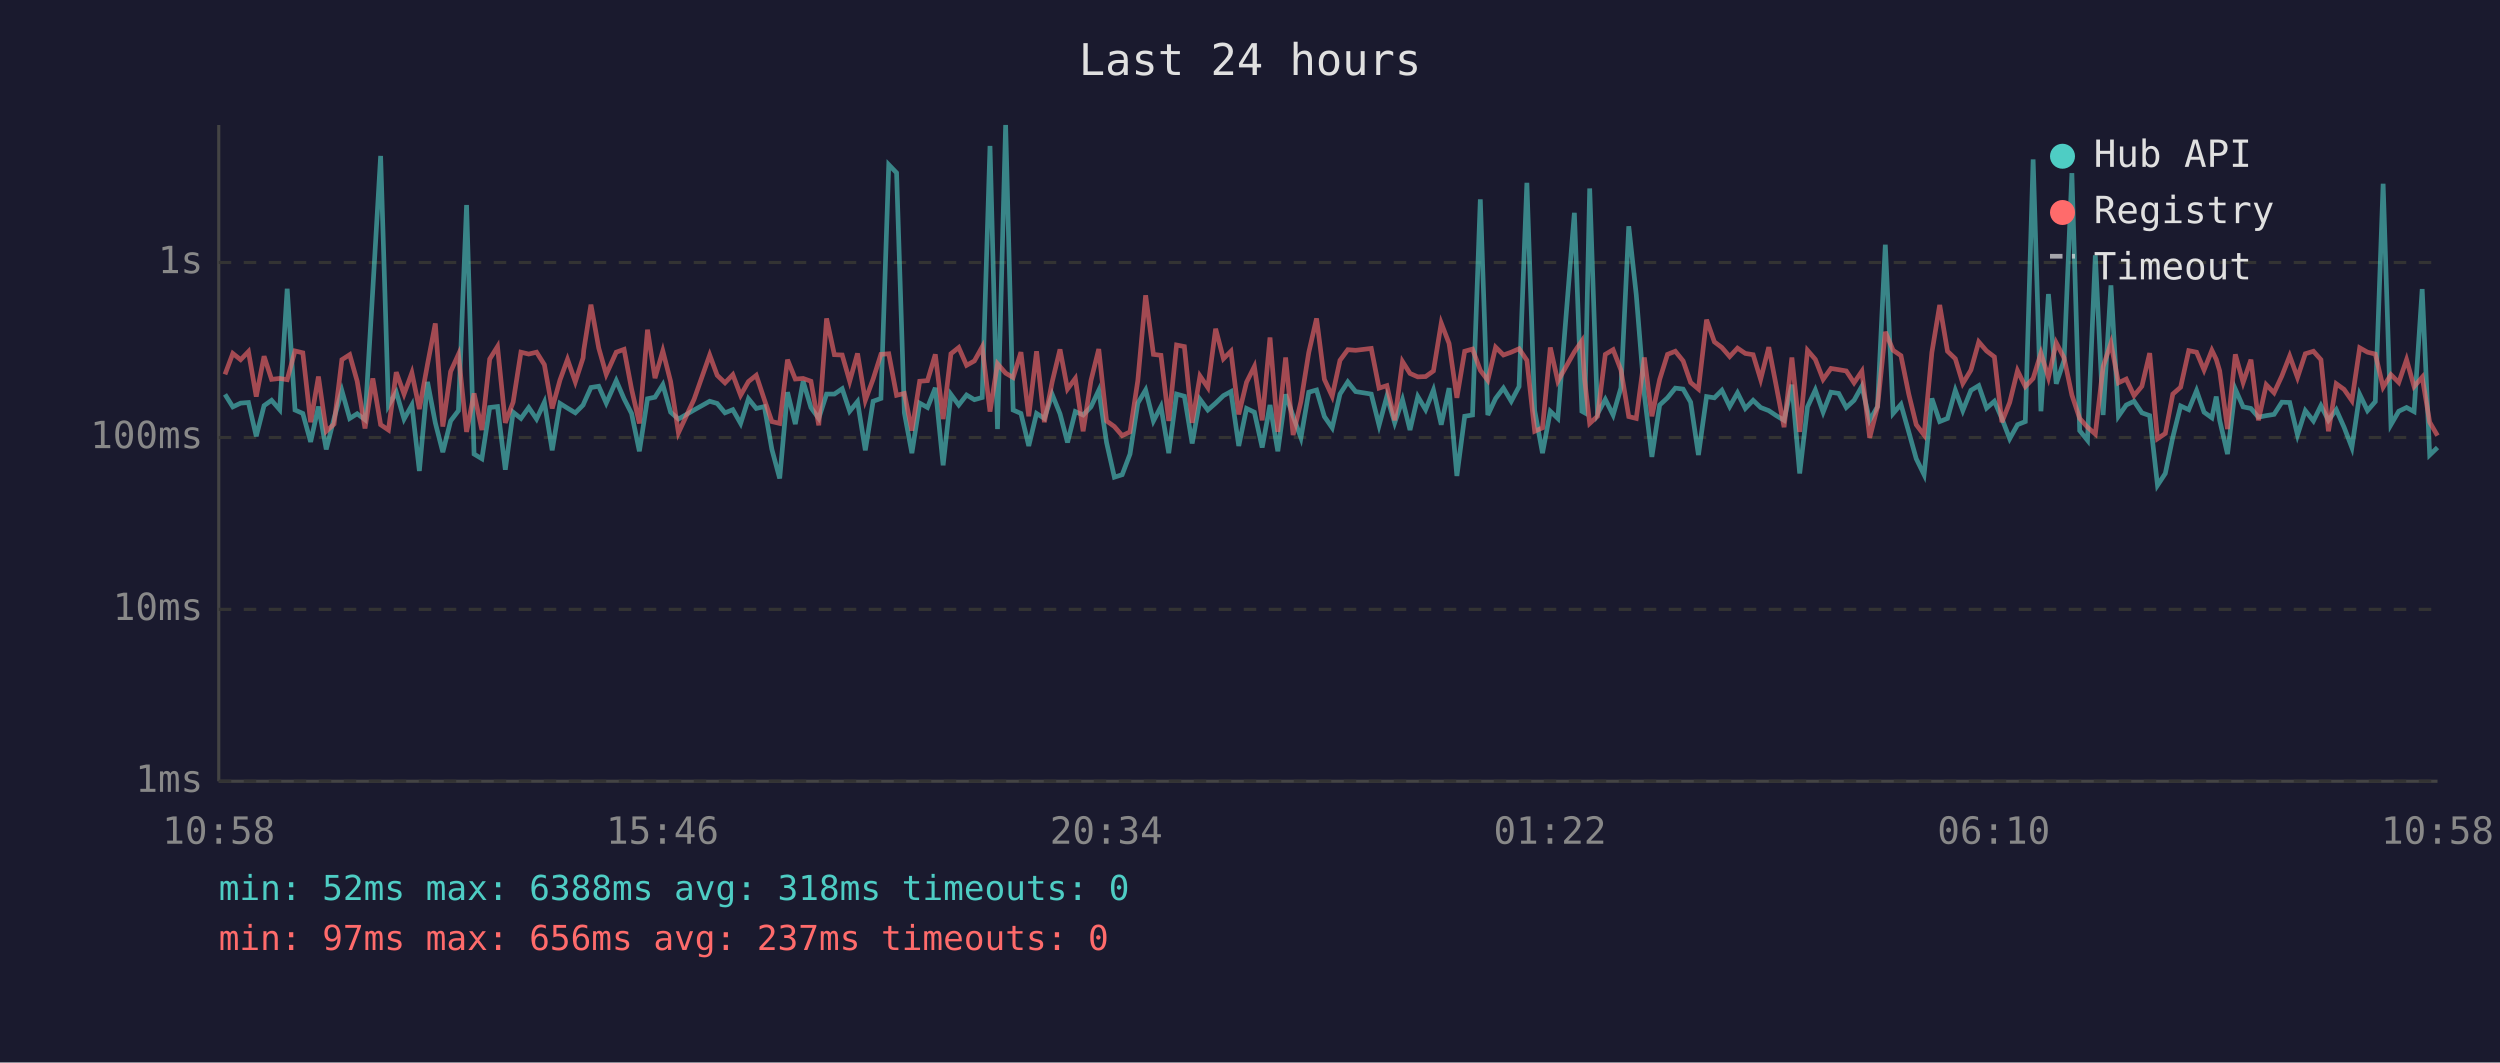
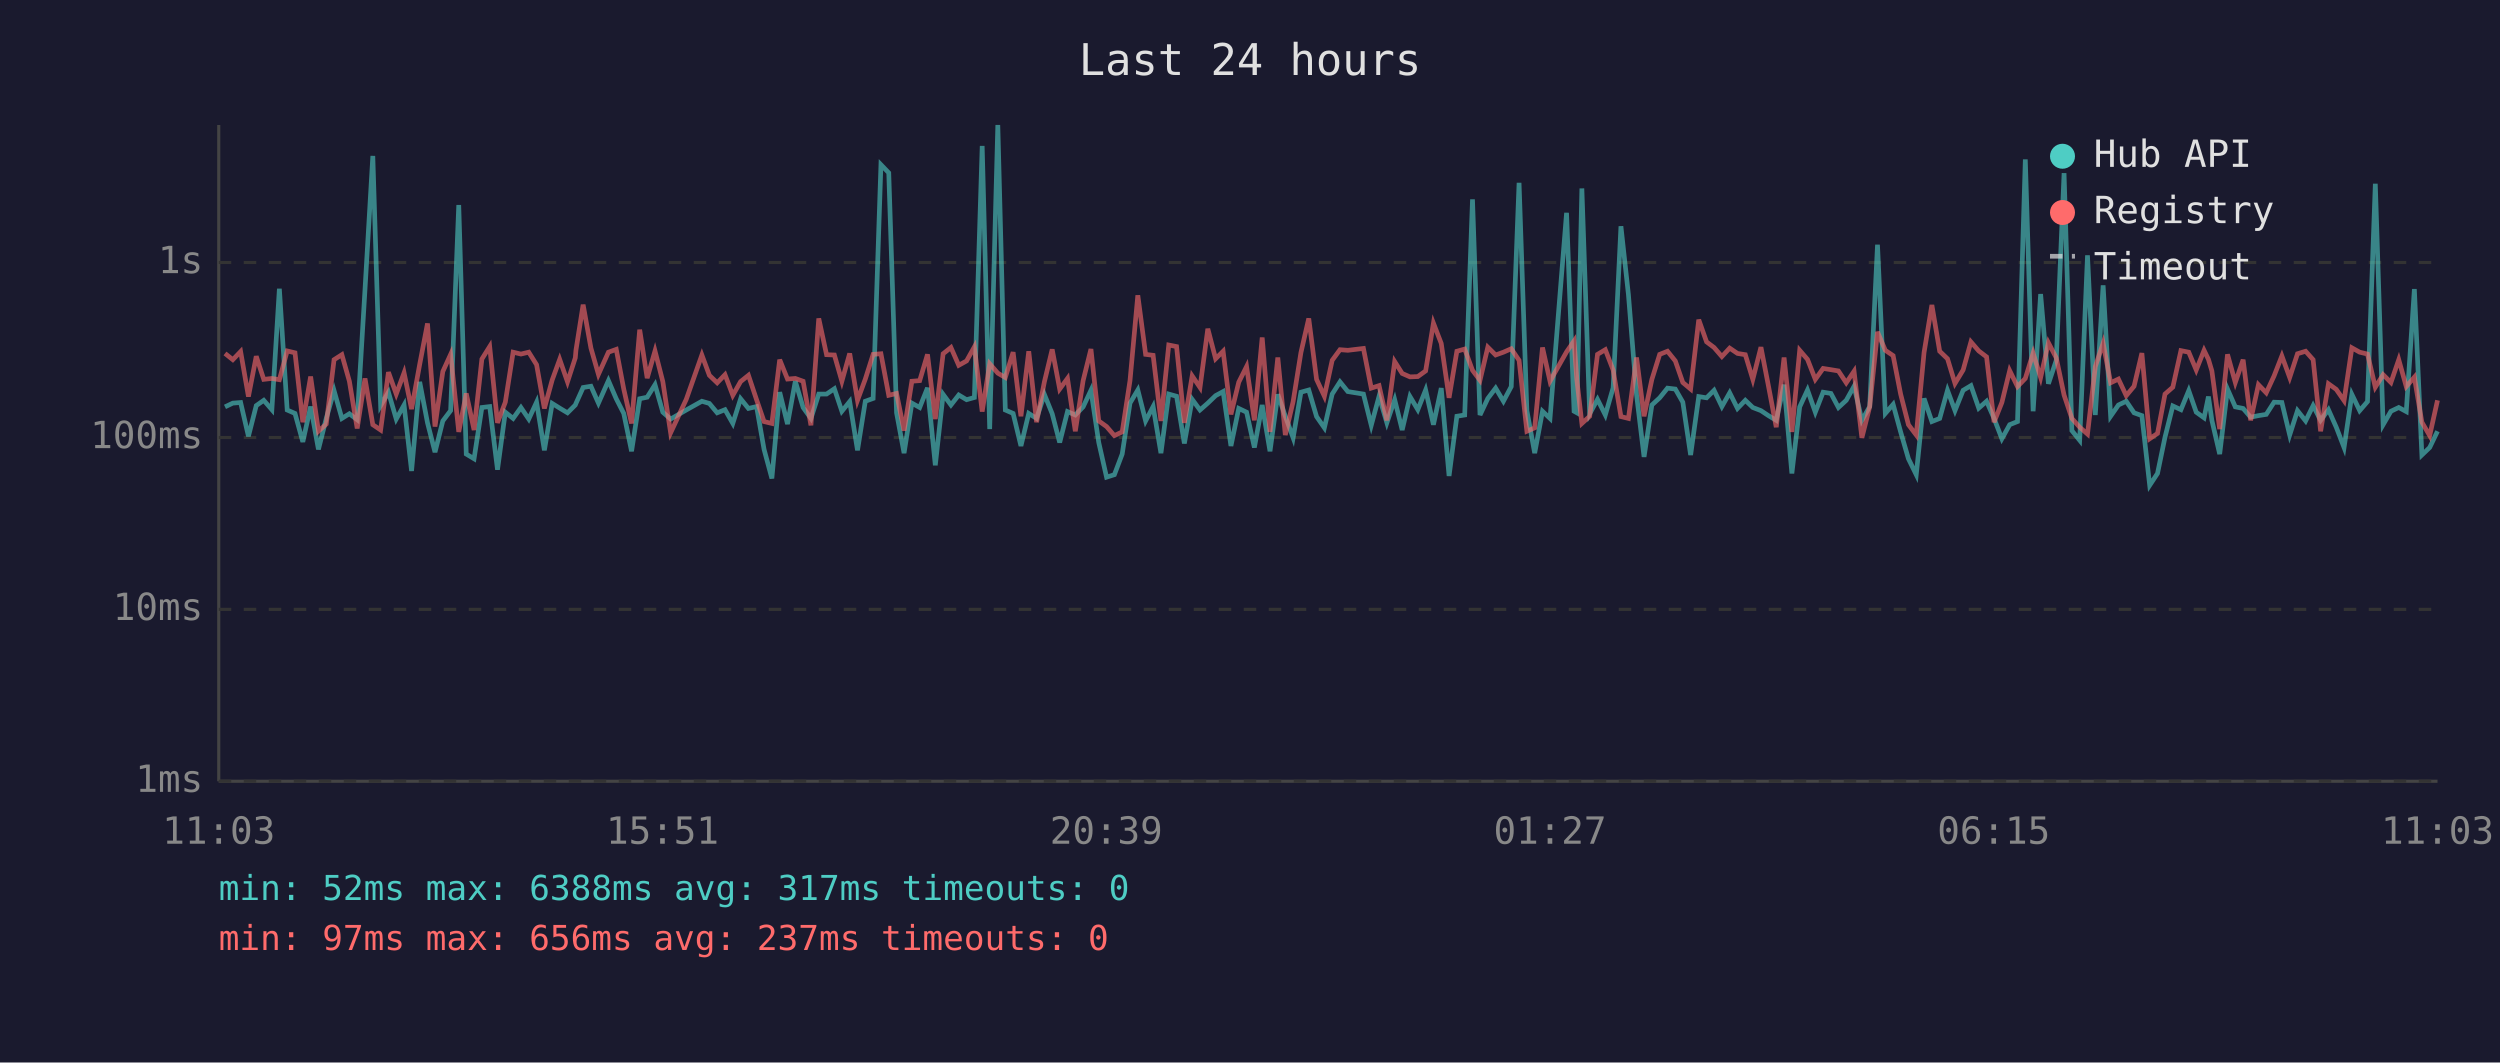
<svg xmlns="http://www.w3.org/2000/svg" viewBox="0 0 800 340" font-family="monospace" font-size="12">
  <rect width="800" height="340" fill="#1a1a2e" />
  <text x="400" y="24" fill="#e0e0e0" font-size="14" text-anchor="middle">Last 24 hours</text>
  <line x1="70" y1="40" x2="70" y2="250" stroke="#444" stroke-width="1" />
  <line x1="70" y1="250" x2="780" y2="250" stroke="#444" stroke-width="1" />
  <line x1="70" y1="250" x2="780" y2="250" stroke="#333" stroke-width="1" stroke-dasharray="4" />
  <text x="65" y="250" fill="#888" text-anchor="end" dominant-baseline="middle">1ms</text>
  <line x1="70" y1="195" x2="780" y2="195" stroke="#333" stroke-width="1" stroke-dasharray="4" />
  <text x="65" y="195" fill="#888" text-anchor="end" dominant-baseline="middle">10ms</text>
  <line x1="70" y1="140" x2="780" y2="140" stroke="#333" stroke-width="1" stroke-dasharray="4" />
  <text x="65" y="140" fill="#888" text-anchor="end" dominant-baseline="middle">100ms</text>
  <line x1="70" y1="84" x2="780" y2="84" stroke="#333" stroke-width="1" stroke-dasharray="4" />
  <text x="65" y="84" fill="#888" text-anchor="end" dominant-baseline="middle">1s</text>
-   <text x="70" y="270" fill="#888" text-anchor="middle">10:58</text>
-   <text x="212" y="270" fill="#888" text-anchor="middle">15:46</text>
-   <text x="354" y="270" fill="#888" text-anchor="middle">20:34</text>
-   <text x="496" y="270" fill="#888" text-anchor="middle">01:22</text>
-   <text x="638" y="270" fill="#888" text-anchor="middle">06:10</text>
-   <text x="780" y="270" fill="#888" text-anchor="middle">10:58</text>
-   <polyline points="72.0,126.2 74.5,130.2 77.0,129.0 79.5,128.8 82.0,139.6 84.5,129.8 86.9,128.1 89.5,131.1 91.9,92.4 94.4,131.2 96.9,132.3 99.4,141.4 101.9,130.1 104.4,143.8 106.9,133.9 109.4,125.0 111.9,133.9 114.3,132.4 116.8,134.3 119.3,92.6 121.8,49.9 124.3,129.8 126.8,125.5 129.3,134.1 131.8,129.6 134.2,150.7 136.8,122.2 139.3,135.3 141.7,144.7 144.2,134.7 146.7,131.4 149.3,65.6 151.7,145.3 154.2,146.8 156.7,130.4 159.2,130.1 161.7,150.3 164.2,131.9 166.7,133.9 169.2,130.4 171.7,134.1 174.2,128.7 176.7,144.1 179.2,129.1 181.6,130.6 184.1,132.1 186.6,129.6 186.8,129.1 189.1,124.0 191.6,123.6 194.0,129.0 197.2,121.8 199.7,127.6 202.1,132.3 204.6,144.4 207.2,127.6 209.6,127.1 212.1,123.1 214.6,131.9 217.1,134.1 222.1,131.2 227.1,128.4 229.5,129.1 232.0,132.1 234.5,131.1 237.0,135.5 239.5,127.6 242.0,130.7 244.6,130.1 247.0,143.8 249.5,153.1 252.0,125.5 254.5,135.7 257.0,122.0 259.5,130.4 262.0,133.9 264.5,126.1 267.0,126.1 269.5,124.4 271.9,131.6 274.4,128.5 276.9,144.1 279.4,128.4 281.9,127.5 284.4,52.7 286.9,55.3 289.4,132.1 291.8,145.0 294.3,129.0 296.8,130.4 299.3,124.1 301.8,148.9 304.3,126.2 306.8,129.6 309.3,126.4 311.8,127.9 314.3,127.2 316.8,46.7 319.2,137.3 321.8,40.0 324.2,131.2 326.7,132.3 329.2,142.7 331.7,132.3 334.2,133.9 336.7,126.2 339.2,132.4 341.6,141.6 344.1,131.7 346.6,132.8 349.1,130.2 351.6,124.9 354.1,141.6 356.6,152.7 359.1,151.9 361.6,145.3 364.1,129.0 366.6,124.8 369.1,134.7 371.5,130.1 374.0,145.0 376.5,126.1 379.0,126.8 381.5,141.9 384.0,127.8 386.5,131.2 389.0,129.0 391.5,126.6 393.9,125.3 396.4,142.7 398.9,130.7 401.4,131.9 403.9,143.2 406.4,129.6 408.9,144.4 411.4,126.2 413.8,133.2 416.3,140.1 418.8,125.5 421.3,124.8 423.8,133.3 426.3,136.9 428.8,126.1 431.3,122.2 433.8,125.3 438.8,126.1 441.3,136.1 443.8,126.8 446.3,135.3 448.8,127.9 451.2,137.6 453.7,126.9 456.2,131.1 458.7,124.8 461.2,135.9 463.7,124.2 466.2,152.3 468.7,133.2 471.2,132.8 473.7,63.8 476.1,132.8 478.6,127.5 481.1,124.2 483.6,128.4 486.1,123.7 488.6,58.5 491.1,131.4 493.6,145.0 496.1,131.6 498.5,133.9 503.8,68.1 506.2,131.6 507.1,132.1 508.7,60.3 511.2,132.4 513.7,127.8 516.2,132.8 518.7,124.1 521.2,72.4 523.6,94.3 526.2,126.4 528.6,146.2 531.1,129.6 533.6,127.3 536.1,124.2 538.6,124.5 541.0,128.7 543.5,145.6 546.1,126.9 548.6,127.3 551.0,124.9 553.5,130.1 556.0,125.7 558.5,130.7 561.0,128.1 563.4,130.4 566.0,131.4 568.4,133.0 570.9,134.5 573.4,123.1 575.9,151.5 578.4,130.2 580.9,124.8 583.4,131.9 585.9,125.5 588.4,125.9 590.8,130.4 593.3,128.1 595.8,123.6 598.3,134.5 600.8,130.1 603.3,78.3 605.8,132.3 608.3,129.4 610.8,138.2 613.2,146.8 615.7,151.9 618.2,127.5 620.7,134.9 623.2,133.9 625.7,124.9 628.1,131.4 630.7,124.9 633.2,123.4 635.7,130.6 638.2,128.4 640.6,133.9 643.1,140.4 645.6,135.9 648.1,134.9 650.6,51.0 653.1,131.6 655.5,94.1 658.0,122.8 660.5,115.3 663.0,55.4 665.5,137.8 668.0,140.9 670.5,81.7 673.0,132.8 675.5,91.3 677.9,133.2 680.4,129.6 682.9,128.4 685.4,132.1 687.9,133.0 690.4,155.3 692.9,151.5 695.3,139.9 697.8,129.9 700.4,131.1 702.9,125.0 705.3,131.9 707.8,133.7 709.2,126.9 710.3,134.5 712.8,145.3 715.3,124.5 717.8,130.2 720.3,130.7 722.7,133.5 725.2,133.0 727.7,132.6 730.2,128.7 732.7,128.8 735.2,139.2 737.7,131.4 740.3,134.7 742.7,129.8 745.1,134.5 747.6,131.1 750.1,136.7 752.6,143.2 755.1,126.2 757.6,131.4 760.1,128.5 762.6,58.8 765.1,135.9 767.6,131.6 770.1,130.4 772.5,131.7 775.1,92.5 777.5,145.6 780.0,143.2" fill="none" stroke="#4ecdc4" stroke-width="1.5" opacity="0.6" />
-   <polyline points="72.0,119.8 74.5,113.1 77.0,115.1 79.5,112.5 82.0,126.9 84.5,114.0 86.9,121.4 89.5,121.1 91.9,121.5 94.4,112.3 96.9,112.9 99.4,135.1 101.9,120.5 104.4,138.0 106.9,135.7 109.4,115.1 111.9,113.5 114.3,122.0 116.8,137.1 119.3,121.1 121.8,135.9 124.3,137.6 126.8,119.1 129.3,126.1 131.8,119.3 134.2,130.9 136.8,116.6 139.3,103.5 141.7,136.5 144.2,118.9 146.7,113.4 149.3,138.2 151.7,125.9 154.2,137.6 156.7,114.9 159.2,110.9 161.7,135.3 164.2,128.7 166.7,112.7 169.2,113.3 171.7,112.7 174.2,116.7 176.7,130.7 179.2,121.6 181.6,115.0 184.1,122.2 186.6,114.5 186.8,112.1 189.1,97.5 191.6,111.4 194.0,119.8 197.2,112.7 199.7,111.8 202.1,124.5 204.6,135.5 207.2,105.5 209.6,121.0 212.1,112.3 214.6,122.1 217.1,138.5 222.1,127.8 227.1,113.6 229.5,120.1 232.0,122.5 234.5,119.9 237.0,126.5 239.5,122.1 242.0,120.1 244.6,127.9 247.0,134.9 249.5,135.5 252.0,115.1 254.5,121.3 257.0,121.1 259.5,122.0 262.0,136.1 264.5,101.9 267.0,113.5 269.5,113.6 271.9,122.0 274.4,113.1 276.9,128.1 279.4,121.3 281.9,113.4 284.4,113.2 286.9,126.5 289.4,125.9 291.8,137.8 294.3,122.0 296.8,121.8 299.3,113.4 301.8,134.1 304.3,113.2 306.8,111.2 309.3,116.9 311.8,115.5 314.3,111.0 316.8,131.7 319.2,116.4 321.8,119.4 324.2,120.8 326.7,112.7 329.2,133.2 331.7,112.4 334.2,135.1 336.7,122.2 339.2,111.8 341.6,124.5 344.1,121.1 346.6,138.0 349.1,121.8 351.6,111.7 354.1,134.7 356.6,136.5 359.1,139.4 361.6,138.2 364.1,121.8 366.6,94.5 369.1,113.4 371.5,113.7 374.0,134.7 376.5,110.4 379.0,110.9 381.5,135.3 384.0,120.3 386.5,124.0 389.0,105.2 391.5,114.8 393.9,112.4 396.4,132.6 398.9,122.3 401.4,117.3 403.9,134.5 406.4,108.0 408.9,138.2 411.4,114.4 413.8,139.2 416.3,128.5 418.8,112.8 421.3,101.9 423.8,121.4 426.3,126.8 428.8,115.3 431.3,111.9 433.8,112.1 438.8,111.5 441.3,124.2 443.8,123.4 446.3,134.5 448.8,115.7 451.2,119.5 453.7,120.6 456.2,120.5 458.7,118.7 461.2,103.4 463.7,109.9 466.2,127.3 468.7,112.4 471.2,111.7 473.7,118.5 476.1,121.7 478.6,111.1 481.1,113.6 483.6,112.7 486.1,111.6 488.6,115.3 491.1,138.0 493.6,136.9 496.1,111.2 498.5,122.0 503.8,112.6 506.2,109.1 507.1,121.6 508.7,135.5 511.2,133.2 513.7,113.4 516.2,111.9 518.7,118.4 521.2,133.3 523.6,133.9 526.2,114.4 528.6,133.2 531.1,121.4 533.6,113.4 536.1,112.4 538.6,115.5 541.0,122.4 543.5,124.5 546.1,102.3 548.6,109.4 551.0,111.2 553.5,114.1 556.0,111.4 558.5,113.1 561.0,113.5 563.4,121.4 566.0,111.1 568.4,123.5 570.9,136.7 573.4,114.4 575.9,138.2 578.4,112.1 580.9,115.0 583.4,121.4 585.9,117.9 588.4,118.3 590.8,118.7 593.3,122.5 595.8,118.8 598.3,140.1 600.8,130.2 603.3,106.2 605.8,112.1 608.3,113.8 610.8,126.1 613.2,135.9 615.7,139.2 618.2,112.8 620.7,97.6 623.2,112.4 625.7,114.8 628.1,122.7 630.7,118.4 633.2,109.4 635.7,112.3 638.2,114.2 640.6,135.1 643.1,128.8 645.6,118.6 648.1,123.7 650.6,121.1 653.1,113.0 655.5,120.8 658.0,109.7 660.5,114.5 663.0,126.4 665.5,133.9 668.0,136.7 670.5,138.9 673.0,117.3 675.5,109.8 677.9,122.5 680.4,121.3 682.9,126.6 685.4,123.6 687.9,113.0 690.4,140.4 692.9,138.7 695.3,126.1 697.8,123.9 700.4,112.2 702.9,112.7 705.3,118.4 707.8,112.1 709.2,115.0 710.3,118.7 712.8,137.3 715.3,113.4 717.8,122.4 720.3,115.1 722.7,134.5 725.2,123.1 727.7,125.7 730.2,120.3 732.7,113.9 735.2,120.8 737.7,113.2 740.3,112.4 742.7,115.1 745.1,138.0 747.6,122.8 750.1,124.6 752.6,128.2 755.1,111.3 757.6,112.7 760.1,113.3 762.6,123.9 765.1,119.9 767.6,122.4 770.1,115.1 772.5,123.7 775.1,120.7 777.5,135.1 780.0,139.4" fill="none" stroke="#ff6b6b" stroke-width="1.5" opacity="0.6" />
+   <text x="70" y="270" fill="#888" text-anchor="middle">11:03</text>
+   <text x="212" y="270" fill="#888" text-anchor="middle">15:51</text>
+   <text x="354" y="270" fill="#888" text-anchor="middle">20:39</text>
+   <text x="496" y="270" fill="#888" text-anchor="middle">01:27</text>
+   <text x="638" y="270" fill="#888" text-anchor="middle">06:15</text>
+   <text x="780" y="270" fill="#888" text-anchor="middle">11:03</text>
+   <polyline points="72.0,130.2 74.5,129.0 77.0,128.8 79.5,139.6 82.0,129.8 84.4,128.1 87.0,131.1 89.4,92.4 91.9,131.2 94.4,132.3 96.9,141.4 99.4,130.1 101.9,143.8 104.4,133.9 106.9,125.0 109.4,133.9 111.8,132.4 114.3,134.3 116.8,92.6 119.3,49.9 121.8,129.8 124.3,125.5 126.8,134.1 129.3,129.6 131.7,150.7 134.3,122.2 136.8,135.3 139.2,144.7 141.7,134.7 144.2,131.4 146.8,65.6 149.2,145.3 151.7,146.8 154.2,130.4 156.7,130.1 159.2,150.3 161.7,131.9 164.2,133.9 166.7,130.4 169.2,134.1 171.7,128.7 174.2,144.1 176.7,129.1 179.1,130.6 181.6,132.1 184.1,129.6 184.3,129.1 186.6,124.0 189.1,123.6 191.5,129.0 194.7,121.8 197.2,127.6 199.6,132.3 202.1,144.4 204.7,127.6 207.1,127.1 209.6,123.1 212.1,131.9 214.6,134.1 219.6,131.2 224.6,128.4 227.0,129.1 229.5,132.1 232.0,131.1 234.5,135.5 237.0,127.6 239.5,130.7 242.1,130.1 244.5,143.8 247.0,153.1 249.5,125.5 252.0,135.7 254.5,122.0 257.0,130.4 259.5,133.9 262.0,126.1 264.5,126.1 267.0,124.4 269.4,131.6 271.9,128.5 274.4,144.1 276.9,128.4 279.4,127.5 281.9,52.7 284.4,55.3 286.9,132.1 289.3,145.0 291.8,129.0 294.3,130.4 296.8,124.1 299.3,148.9 301.8,126.2 304.3,129.6 306.8,126.4 309.3,127.9 311.8,127.2 314.3,46.7 316.7,137.3 319.3,40.0 321.7,131.2 324.2,132.3 326.7,142.7 329.2,132.3 331.7,133.9 334.2,126.2 336.7,132.4 339.1,141.6 341.6,131.7 344.1,132.8 346.6,130.2 349.1,124.9 351.6,141.6 354.1,152.7 356.6,151.9 359.1,145.3 361.6,129.0 364.1,124.8 366.6,134.7 369.0,130.1 371.5,145.0 374.0,126.1 376.5,126.8 379.0,141.9 381.5,127.8 384.0,131.2 386.5,129.0 389.0,126.6 391.4,125.3 393.9,142.7 396.4,130.7 398.9,131.9 401.4,143.2 403.9,129.6 406.4,144.4 408.9,126.2 411.3,133.2 413.8,140.1 416.3,125.5 418.8,124.8 421.3,133.3 423.8,136.9 426.3,126.1 428.8,122.2 431.3,125.3 436.3,126.1 438.8,136.1 441.3,126.8 443.8,135.3 446.3,127.9 448.7,137.6 451.2,126.9 453.7,131.1 456.2,124.8 458.7,135.9 461.2,124.2 463.7,152.3 466.2,133.2 468.7,132.8 471.2,63.8 473.6,132.8 476.1,127.5 478.6,124.2 481.1,128.4 483.6,123.7 486.1,58.5 488.6,131.4 491.1,145.0 493.6,131.6 496.0,133.9 501.3,68.1 503.7,131.6 504.6,132.1 506.2,60.3 508.7,132.4 511.2,127.8 513.7,132.8 516.2,124.1 518.7,72.4 521.1,94.3 523.7,126.4 526.1,146.2 528.6,129.6 531.1,127.3 533.6,124.2 536.1,124.5 538.5,128.7 541.0,145.6 543.6,126.9 546.1,127.3 548.5,124.9 551.0,130.1 553.5,125.7 556.0,130.7 558.5,128.1 560.9,130.4 563.5,131.4 565.9,133.0 568.4,134.5 570.9,123.1 573.4,151.5 575.9,130.2 578.4,124.8 580.9,131.9 583.4,125.5 585.9,125.9 588.3,130.4 590.8,128.1 593.3,123.6 595.8,134.5 598.3,130.1 600.8,78.3 603.3,132.3 605.8,129.4 608.2,138.2 610.7,146.8 613.2,151.9 615.7,127.5 618.2,134.9 620.7,133.9 623.2,124.9 625.6,131.4 628.2,124.9 630.7,123.4 633.2,130.6 635.7,128.4 638.1,133.9 640.6,140.4 643.1,135.9 645.6,134.9 648.1,51.0 650.6,131.6 653.0,94.1 655.5,122.8 658.0,115.3 660.5,55.4 663.0,137.8 665.5,140.9 668.0,81.7 670.5,132.8 673.0,91.3 675.4,133.2 677.9,129.6 680.4,128.4 682.9,132.1 685.4,133.0 687.9,155.3 690.4,151.5 692.8,139.9 695.3,129.9 697.9,131.1 700.4,125.0 702.8,131.9 705.3,133.7 706.7,126.9 707.8,134.5 710.3,145.3 712.8,124.5 715.3,130.2 717.8,130.7 720.2,133.5 722.7,133.0 725.2,132.6 727.7,128.7 730.2,128.8 732.7,139.2 735.2,131.4 737.8,134.7 740.2,129.8 742.6,134.5 745.1,131.1 747.6,136.7 750.1,143.2 752.6,126.2 755.1,131.4 757.6,128.5 760.1,58.8 762.6,135.9 765.1,131.6 767.6,130.4 770.0,131.7 772.6,92.5 775.0,145.6 777.5,143.2 780.0,138.0" fill="none" stroke="#4ecdc4" stroke-width="1.5" opacity="0.6" />
+   <polyline points="72.0,113.1 74.5,115.1 77.0,112.5 79.5,126.9 82.0,114.0 84.4,121.4 87.0,121.1 89.4,121.5 91.9,112.3 94.4,112.9 96.9,135.1 99.4,120.5 101.9,138.0 104.4,135.7 106.9,115.1 109.4,113.5 111.8,122.0 114.3,137.1 116.8,121.1 119.3,135.9 121.8,137.6 124.3,119.1 126.8,126.1 129.3,119.3 131.7,130.9 134.3,116.6 136.8,103.5 139.2,136.5 141.7,118.9 144.2,113.4 146.8,138.2 149.2,125.9 151.7,137.6 154.2,114.9 156.7,110.9 159.2,135.3 161.7,128.7 164.2,112.7 166.7,113.3 169.2,112.7 171.7,116.7 174.2,130.7 176.7,121.6 179.1,115.0 181.6,122.2 184.1,114.5 184.3,112.1 186.6,97.5 189.1,111.4 191.5,119.8 194.7,112.7 197.2,111.8 199.6,124.5 202.1,135.5 204.7,105.5 207.1,121.0 209.6,112.3 212.1,122.1 214.6,138.5 219.6,127.8 224.6,113.6 227.0,120.1 229.5,122.5 232.0,119.9 234.5,126.5 237.0,122.1 239.5,120.1 242.1,127.9 244.5,134.9 247.0,135.5 249.5,115.1 252.0,121.3 254.5,121.1 257.0,122.0 259.5,136.1 262.0,101.9 264.5,113.5 267.0,113.6 269.4,122.0 271.9,113.1 274.4,128.1 276.9,121.3 279.4,113.4 281.9,113.2 284.4,126.5 286.9,125.9 289.3,137.8 291.8,122.0 294.3,121.8 296.8,113.4 299.3,134.1 301.8,113.2 304.3,111.2 306.8,116.9 309.3,115.5 311.8,111.0 314.3,131.7 316.7,116.4 319.3,119.4 321.7,120.8 324.2,112.7 326.7,133.2 329.2,112.4 331.7,135.1 334.2,122.2 336.7,111.8 339.1,124.5 341.6,121.1 344.1,138.0 346.6,121.8 349.1,111.7 351.6,134.7 354.1,136.5 356.6,139.4 359.1,138.2 361.6,121.8 364.1,94.5 366.6,113.4 369.0,113.7 371.5,134.7 374.0,110.4 376.5,110.9 379.0,135.3 381.5,120.3 384.0,124.0 386.5,105.2 389.0,114.8 391.4,112.4 393.9,132.6 396.4,122.3 398.9,117.3 401.4,134.5 403.9,108.0 406.4,138.2 408.9,114.4 411.3,139.2 413.8,128.5 416.3,112.8 418.8,101.9 421.3,121.4 423.8,126.8 426.3,115.3 428.8,111.9 431.3,112.1 436.3,111.5 438.8,124.2 441.3,123.4 443.8,134.5 446.3,115.7 448.7,119.5 451.2,120.6 453.7,120.5 456.2,118.7 458.7,103.4 461.2,109.9 463.7,127.3 466.2,112.4 468.7,111.7 471.2,118.5 473.6,121.7 476.1,111.1 478.6,113.6 481.1,112.7 483.6,111.6 486.1,115.3 488.6,138.0 491.1,136.9 493.6,111.2 496.0,122.0 501.3,112.6 503.7,109.1 504.6,121.6 506.2,135.5 508.7,133.2 511.2,113.4 513.7,111.9 516.2,118.4 518.7,133.3 521.1,133.9 523.7,114.4 526.1,133.2 528.6,121.4 531.1,113.4 533.6,112.4 536.1,115.5 538.5,122.4 541.0,124.5 543.6,102.3 546.1,109.4 548.5,111.2 551.0,114.1 553.5,111.4 556.0,113.1 558.5,113.5 560.9,121.4 563.5,111.1 565.9,123.5 568.4,136.7 570.9,114.4 573.4,138.2 575.9,112.1 578.4,115.0 580.9,121.4 583.4,117.9 585.9,118.3 588.3,118.7 590.8,122.5 593.3,118.8 595.8,140.1 598.3,130.2 600.8,106.2 603.3,112.1 605.8,113.8 608.2,126.1 610.7,135.9 613.2,139.2 615.7,112.8 618.2,97.6 620.7,112.4 623.2,114.8 625.6,122.7 628.2,118.4 630.7,109.4 633.2,112.3 635.7,114.2 638.1,135.1 640.6,128.8 643.1,118.6 645.6,123.7 648.1,121.1 650.6,113.0 653.0,120.8 655.5,109.7 658.0,114.5 660.5,126.4 663.0,133.9 665.5,136.7 668.0,138.9 670.5,117.3 673.0,109.8 675.4,122.5 677.9,121.3 680.4,126.6 682.9,123.6 685.4,113.0 687.9,140.4 690.4,138.7 692.8,126.1 695.3,123.9 697.9,112.2 700.4,112.7 702.8,118.4 705.3,112.1 706.7,115.0 707.8,118.7 710.3,137.3 712.8,113.4 715.3,122.4 717.8,115.1 720.2,134.5 722.7,123.1 725.2,125.7 727.7,120.3 730.2,113.9 732.7,120.8 735.2,113.2 737.8,112.4 740.2,115.1 742.6,138.0 745.1,122.8 747.6,124.6 750.1,128.2 752.6,111.3 755.1,112.7 757.6,113.3 760.1,123.9 762.6,119.9 765.1,122.4 767.6,115.1 770.0,123.7 772.6,120.7 775.0,135.1 777.5,139.4 780.0,128.1" fill="none" stroke="#ff6b6b" stroke-width="1.5" opacity="0.6" />
  <circle cx="660" cy="50" r="4" fill="#4ecdc4" />
  <text x="670" y="50" fill="#e0e0e0" dominant-baseline="middle">Hub API</text>
  <circle cx="660" cy="68" r="4" fill="#ff6b6b" />
  <text x="670" y="68" fill="#e0e0e0" dominant-baseline="middle">Registry</text>
  <line x1="656" y1="82" x2="664" y2="82" stroke="#e0e0e0" stroke-width="1.5" stroke-dasharray="4,3" opacity="0.7" />
  <text x="670" y="86" fill="#e0e0e0" dominant-baseline="middle">Timeout</text>
-   <text x="70" y="288" fill="#4ecdc4" font-size="11">min: 52ms  max: 6388ms  avg: 318ms  timeouts: 0</text>
+   <text x="70" y="288" fill="#4ecdc4" font-size="11">min: 52ms  max: 6388ms  avg: 317ms  timeouts: 0</text>
  <text x="70" y="304" fill="#ff6b6b" font-size="11">min: 97ms  max: 656ms  avg: 237ms  timeouts: 0</text>
</svg>
